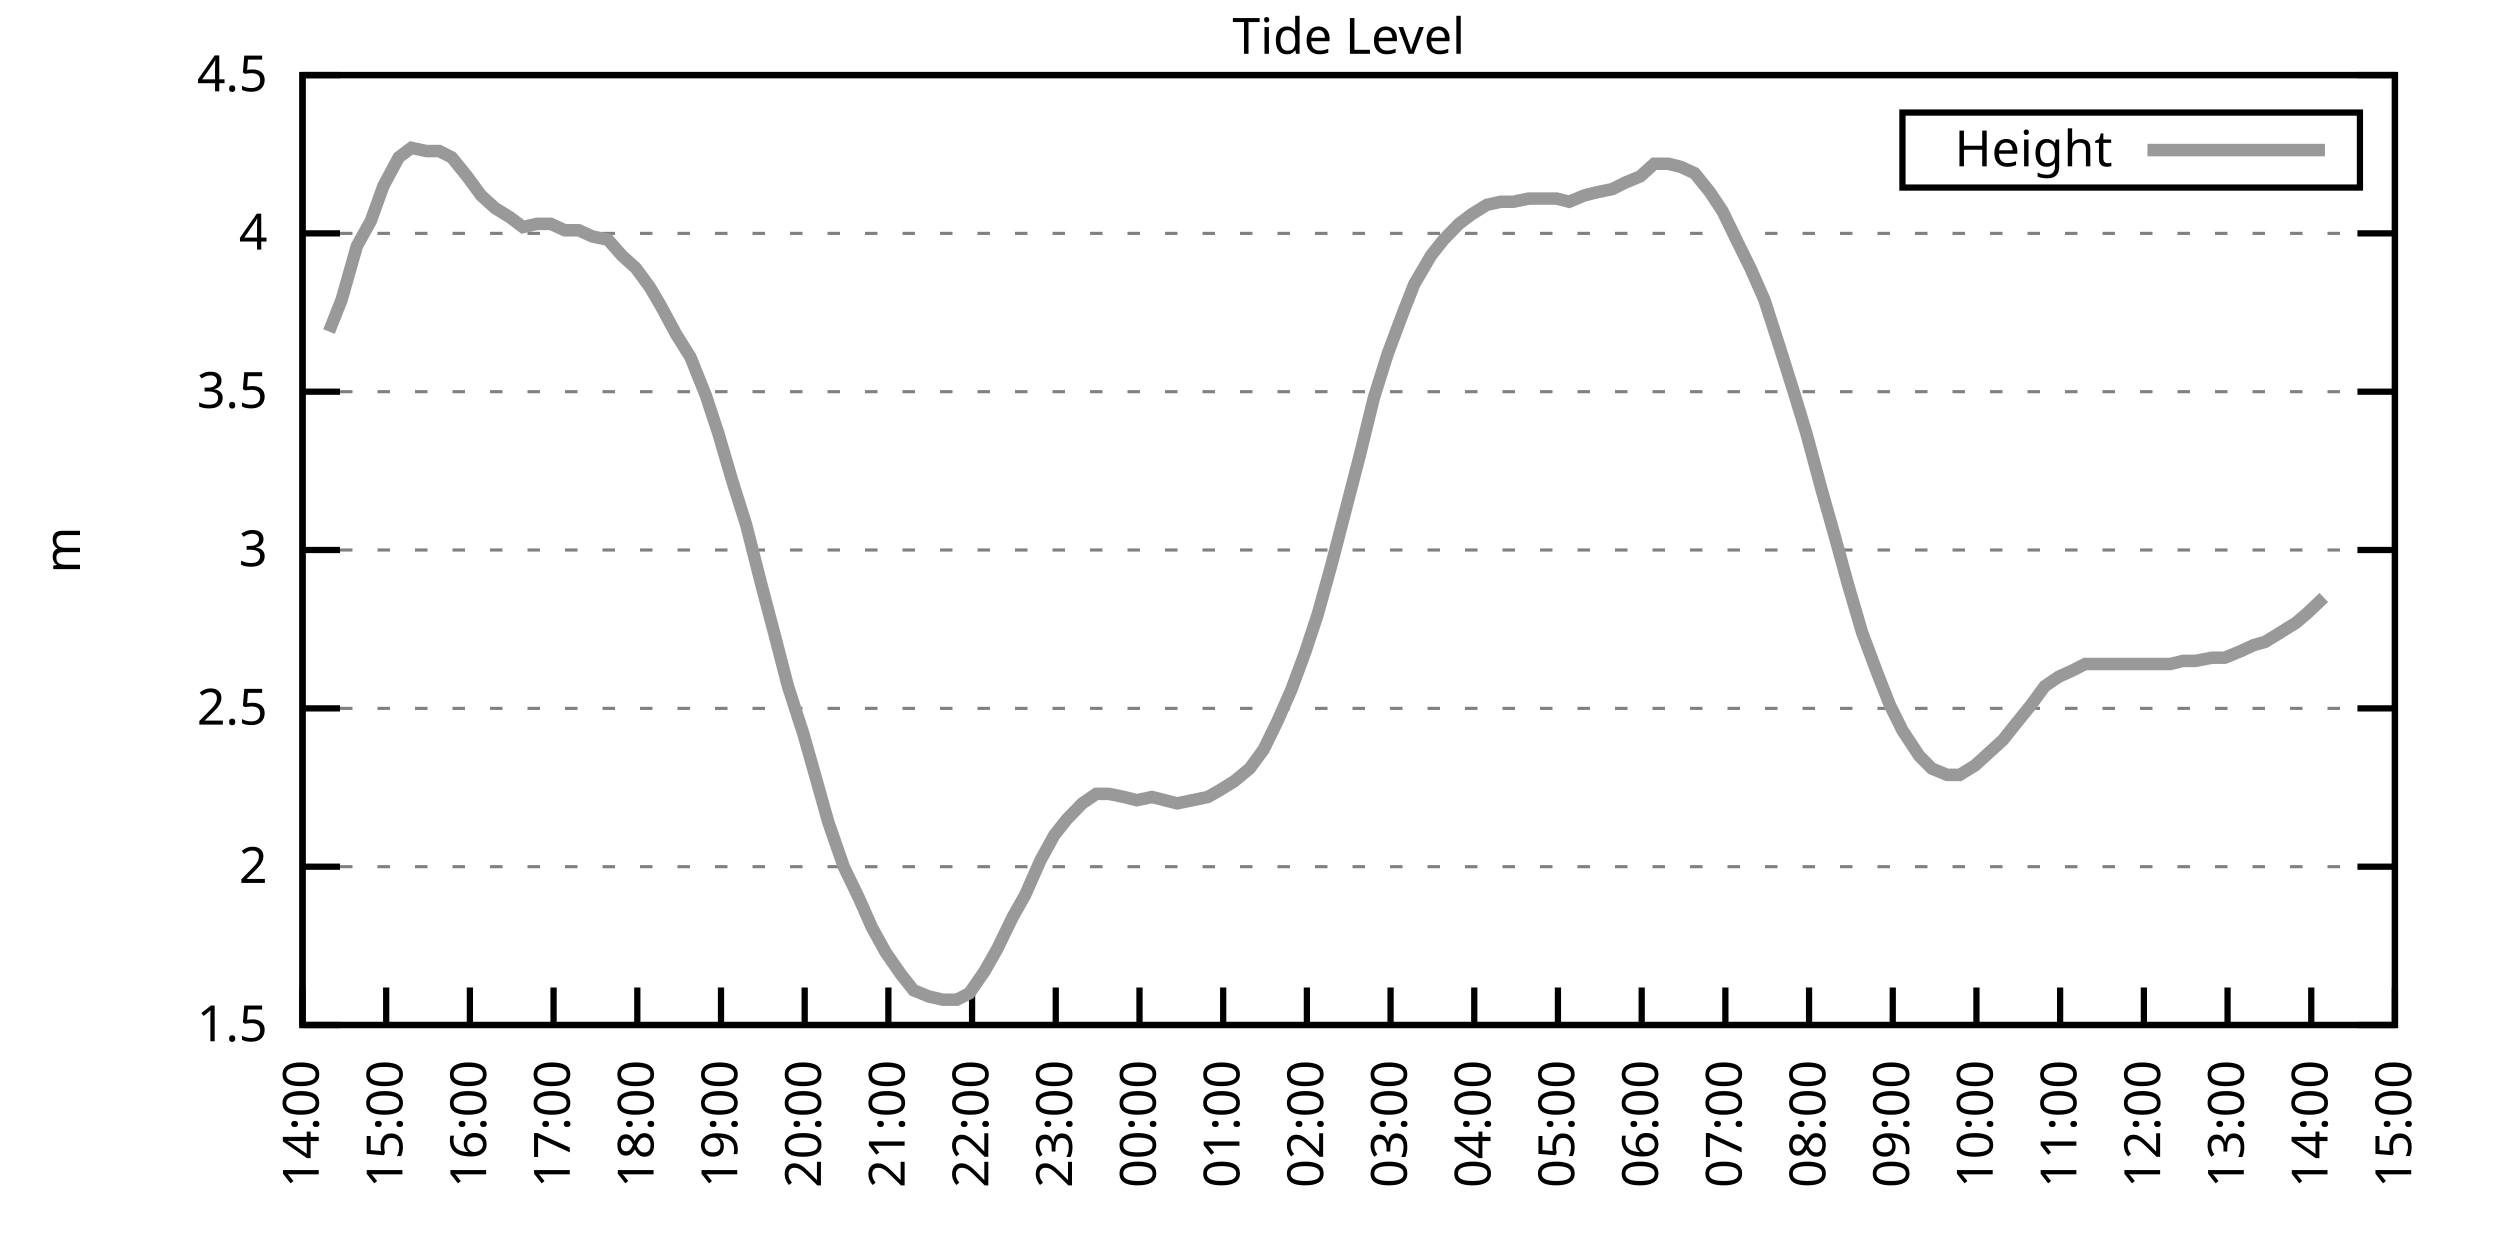
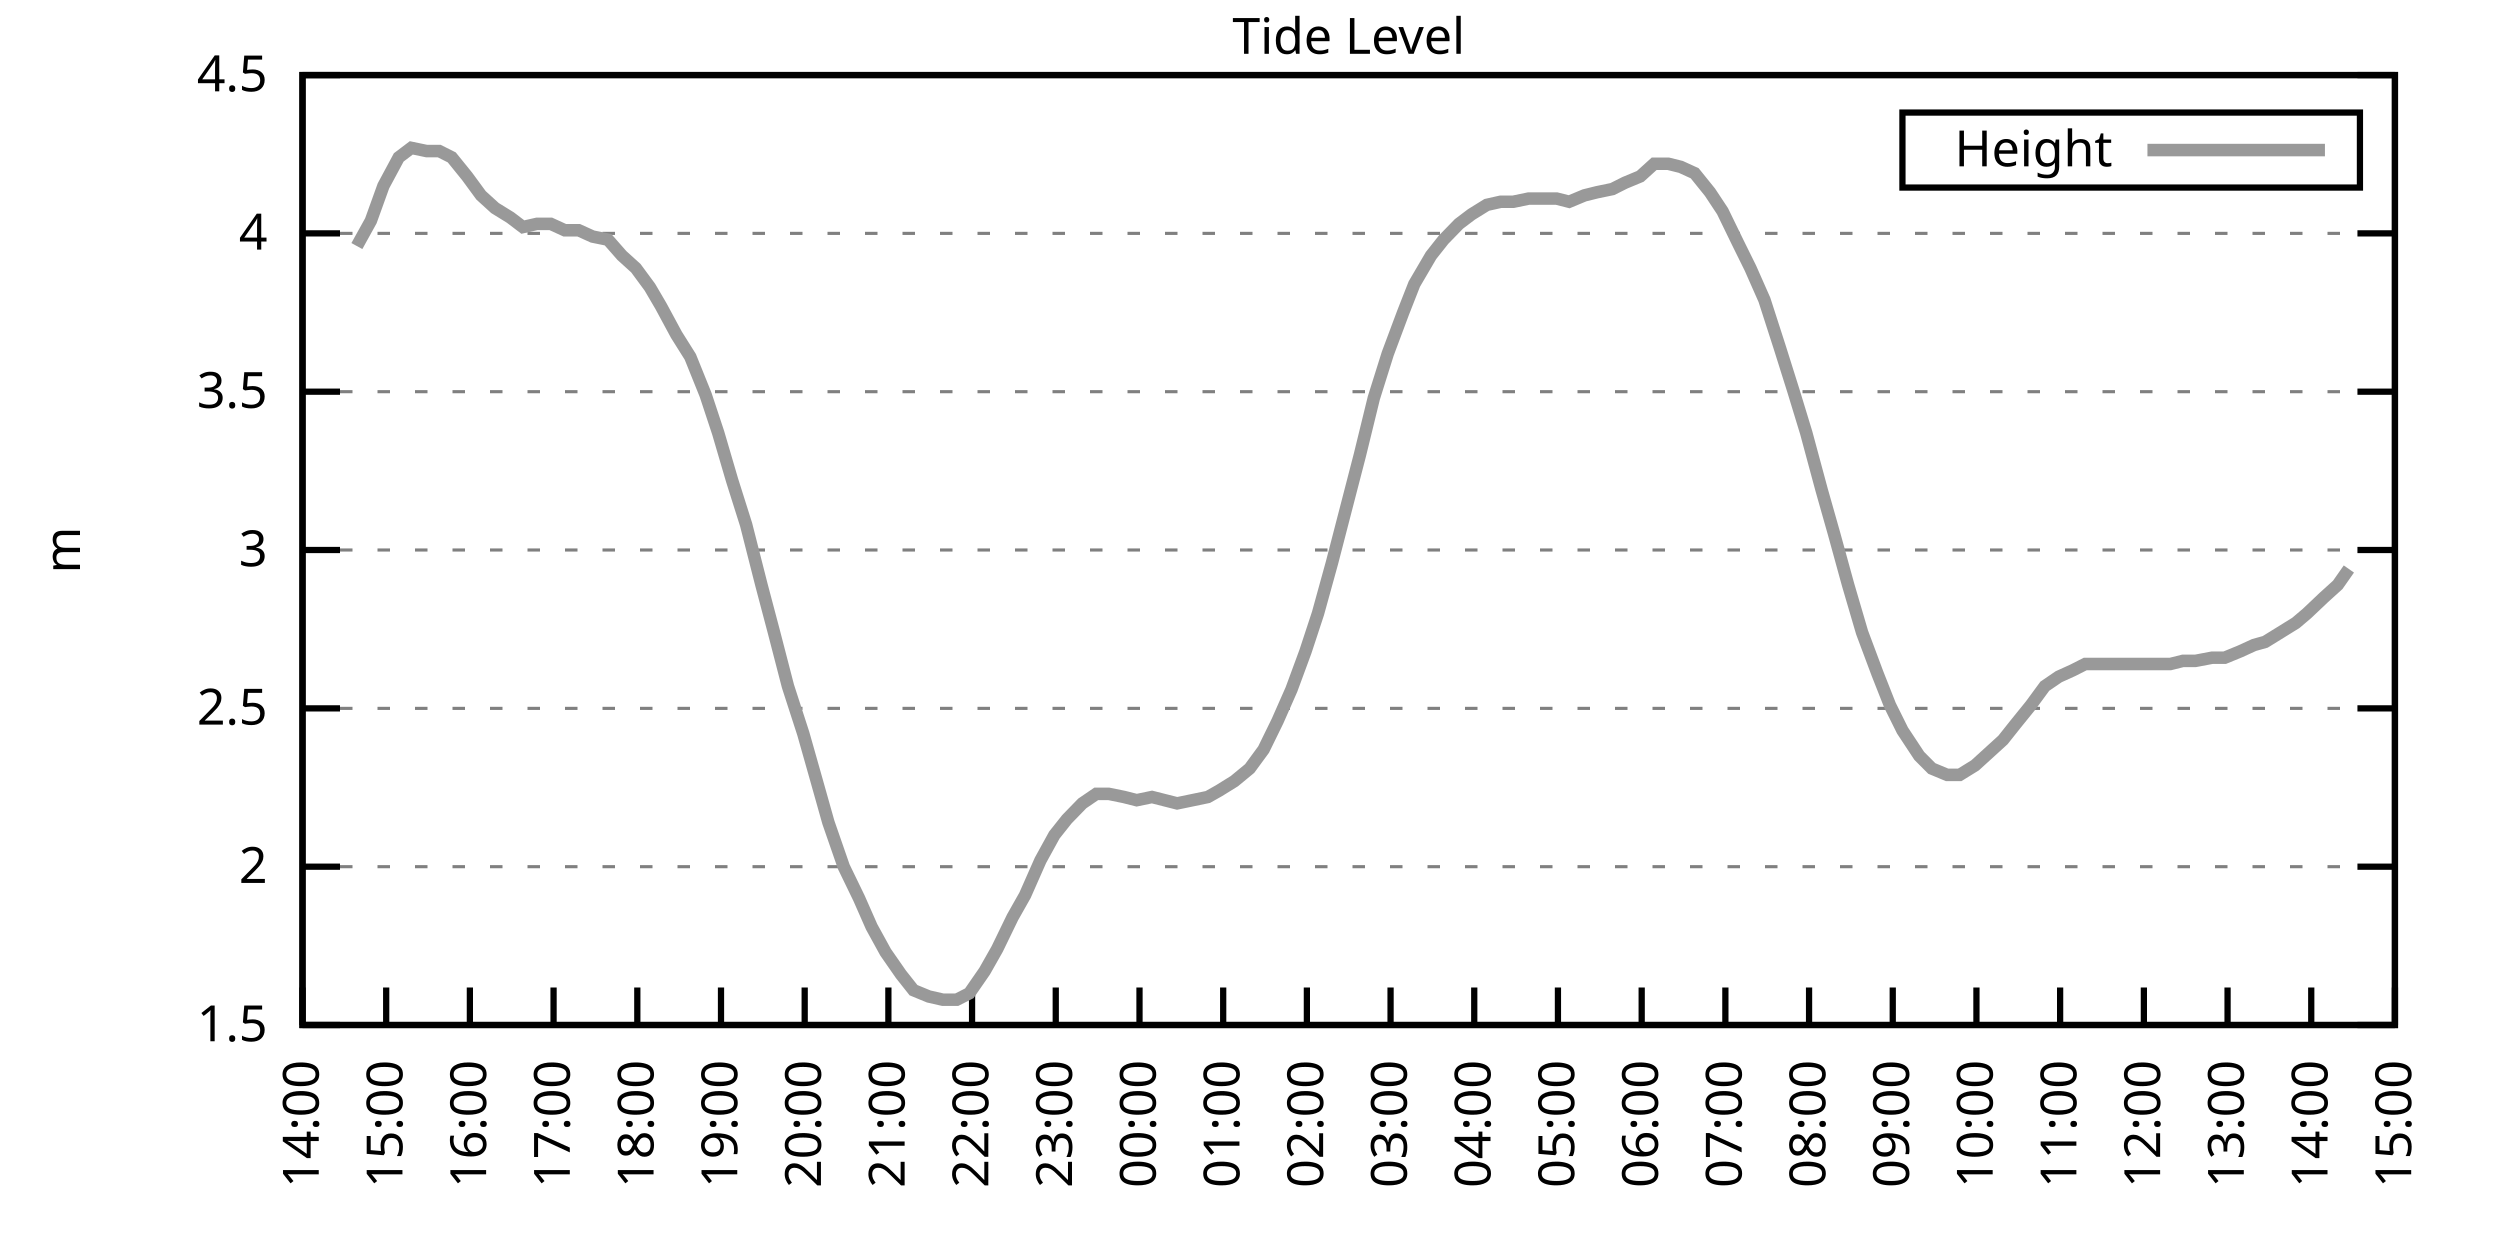
<svg xmlns="http://www.w3.org/2000/svg" xmlns:xlink="http://www.w3.org/1999/xlink" width="400" height="200" viewBox="0 0 400 200">
  <g id="gnuplot_canvas">
    <rect x="0" y="0" width="400" height="200" fill="none" />
    <defs>
      <circle id="gpDot" r="0.5" stroke-width="0.5" stroke="currentColor" />
      <path id="gpPt0" stroke-width="0.333" stroke="currentColor" d="M-1,0 h2 M0,-1 v2" />
      <path id="gpPt1" stroke-width="0.333" stroke="currentColor" d="M-1,-1 L1,1 M1,-1 L-1,1" />
      <path id="gpPt2" stroke-width="0.333" stroke="currentColor" d="M-1,0 L1,0 M0,-1 L0,1 M-1,-1 L1,1 M-1,1 L1,-1" />
      <rect id="gpPt3" stroke-width="0.333" stroke="currentColor" x="-1" y="-1" width="2" height="2" />
      <rect id="gpPt4" stroke-width="0.333" stroke="currentColor" fill="currentColor" x="-1" y="-1" width="2" height="2" />
      <circle id="gpPt5" stroke-width="0.333" stroke="currentColor" cx="0" cy="0" r="1" />
      <use xlink:href="#gpPt5" id="gpPt6" fill="currentColor" stroke="none" />
      <path id="gpPt7" stroke-width="0.333" stroke="currentColor" d="M0,-1.33 L-1.33,0.67 L1.33,0.67 z" />
      <use xlink:href="#gpPt7" id="gpPt8" fill="currentColor" stroke="none" />
      <use xlink:href="#gpPt7" id="gpPt9" stroke="currentColor" transform="rotate(180)" />
      <use xlink:href="#gpPt9" id="gpPt10" fill="currentColor" stroke="none" />
      <use xlink:href="#gpPt3" id="gpPt11" stroke="currentColor" transform="rotate(45)" />
      <use xlink:href="#gpPt11" id="gpPt12" fill="currentColor" stroke="none" />
      <path id="gpPt13" stroke-width="0.333" stroke="currentColor" d="M0,1.330 L1.265,0.411 L0.782,-1.067 L-0.782,-1.076 L-1.265,0.411 z" />
      <use xlink:href="#gpPt13" id="gpPt14" fill="currentColor" stroke="none" />
      <filter id="textbox" filterUnits="objectBoundingBox" x="0" y="0" height="1" width="1">
        <feFlood flood-color="white" flood-opacity="1" result="bgnd" />
        <feComposite in="SourceGraphic" in2="bgnd" operator="atop" />
      </filter>
      <filter id="greybox" filterUnits="objectBoundingBox" x="0" y="0" height="1" width="1">
        <feFlood flood-color="lightgrey" flood-opacity="1" result="grey" />
        <feComposite in="SourceGraphic" in2="grey" operator="atop" />
      </filter>
    </defs>
    <g fill="none" color="white" stroke="currentColor" stroke-width="1.00" stroke-linecap="butt" stroke-linejoin="miter">
</g>
    <g fill="none" color="black" stroke="currentColor" stroke-width="1.00" stroke-linecap="butt" stroke-linejoin="miter">
      <g stroke="none" shape-rendering="crispEdges">
        <polygon fill="rgb(255, 255, 255)" points="48.40,164.00 383.18,164.00 383.18,12.02 48.40,12.02 " />
      </g>
    </g>
    <g fill="none" color="black" stroke="currentColor" stroke-width="1.00" stroke-linecap="butt" stroke-linejoin="miter">
</g>
    <g fill="none" color="black" stroke="black" stroke-width="0.50" stroke-linecap="butt" stroke-linejoin="miter">
</g>
    <g fill="none" color="gray" stroke="currentColor" stroke-width="0.50" stroke-linecap="butt" stroke-linejoin="miter">
      <path stroke="gray" stroke-dasharray="2,4" class="gridline" d="M48.40,164.00 L383.19,164.00  " />
    </g>
    <g fill="none" color="gray" stroke="gray" stroke-width="1.00" stroke-linecap="butt" stroke-linejoin="miter">
</g>
    <g fill="none" color="black" stroke="currentColor" stroke-width="1.00" stroke-linecap="butt" stroke-linejoin="miter">
      <path stroke="black" d="M48.40,164.00 L54.40,164.00 M383.19,164.00 L377.19,164.00  " />
      <g transform="translate(42.80,166.60)" stroke="none" fill="black" font-family="Sans" font-size="8.00" text-anchor="end">
        <text>
          <tspan font-family="Sans"> 1.5</tspan>
        </text>
      </g>
    </g>
    <g fill="none" color="black" stroke="currentColor" stroke-width="1.00" stroke-linecap="butt" stroke-linejoin="miter">
</g>
    <g fill="none" color="black" stroke="black" stroke-width="0.50" stroke-linecap="butt" stroke-linejoin="miter">
</g>
    <g fill="none" color="gray" stroke="currentColor" stroke-width="0.50" stroke-linecap="butt" stroke-linejoin="miter">
      <path stroke="gray" stroke-dasharray="2,4" class="gridline" d="M48.40,138.67 L383.19,138.67  " />
    </g>
    <g fill="none" color="gray" stroke="gray" stroke-width="1.00" stroke-linecap="butt" stroke-linejoin="miter">
</g>
    <g fill="none" color="black" stroke="currentColor" stroke-width="1.00" stroke-linecap="butt" stroke-linejoin="miter">
      <path stroke="black" d="M48.40,138.67 L54.40,138.67 M383.19,138.67 L377.19,138.67  " />
      <g transform="translate(42.80,141.27)" stroke="none" fill="black" font-family="Sans" font-size="8.00" text-anchor="end">
        <text>
          <tspan font-family="Sans"> 2</tspan>
        </text>
      </g>
    </g>
    <g fill="none" color="black" stroke="currentColor" stroke-width="1.00" stroke-linecap="butt" stroke-linejoin="miter">
</g>
    <g fill="none" color="black" stroke="black" stroke-width="0.50" stroke-linecap="butt" stroke-linejoin="miter">
</g>
    <g fill="none" color="gray" stroke="currentColor" stroke-width="0.50" stroke-linecap="butt" stroke-linejoin="miter">
      <path stroke="gray" stroke-dasharray="2,4" class="gridline" d="M48.40,113.34 L383.19,113.34  " />
    </g>
    <g fill="none" color="gray" stroke="gray" stroke-width="1.00" stroke-linecap="butt" stroke-linejoin="miter">
</g>
    <g fill="none" color="black" stroke="currentColor" stroke-width="1.00" stroke-linecap="butt" stroke-linejoin="miter">
      <path stroke="black" d="M48.40,113.34 L54.40,113.34 M383.19,113.34 L377.19,113.34  " />
      <g transform="translate(42.80,115.94)" stroke="none" fill="black" font-family="Sans" font-size="8.00" text-anchor="end">
        <text>
          <tspan font-family="Sans"> 2.5</tspan>
        </text>
      </g>
    </g>
    <g fill="none" color="black" stroke="currentColor" stroke-width="1.00" stroke-linecap="butt" stroke-linejoin="miter">
</g>
    <g fill="none" color="black" stroke="black" stroke-width="0.50" stroke-linecap="butt" stroke-linejoin="miter">
</g>
    <g fill="none" color="gray" stroke="currentColor" stroke-width="0.50" stroke-linecap="butt" stroke-linejoin="miter">
      <path stroke="gray" stroke-dasharray="2,4" class="gridline" d="M48.40,88.00 L383.19,88.00  " />
    </g>
    <g fill="none" color="gray" stroke="gray" stroke-width="1.00" stroke-linecap="butt" stroke-linejoin="miter">
</g>
    <g fill="none" color="black" stroke="currentColor" stroke-width="1.00" stroke-linecap="butt" stroke-linejoin="miter">
      <path stroke="black" d="M48.40,88.00 L54.40,88.00 M383.19,88.00 L377.19,88.00  " />
      <g transform="translate(42.80,90.60)" stroke="none" fill="black" font-family="Sans" font-size="8.00" text-anchor="end">
        <text>
          <tspan font-family="Sans"> 3</tspan>
        </text>
      </g>
    </g>
    <g fill="none" color="black" stroke="currentColor" stroke-width="1.00" stroke-linecap="butt" stroke-linejoin="miter">
</g>
    <g fill="none" color="black" stroke="black" stroke-width="0.50" stroke-linecap="butt" stroke-linejoin="miter">
</g>
    <g fill="none" color="gray" stroke="currentColor" stroke-width="0.50" stroke-linecap="butt" stroke-linejoin="miter">
      <path stroke="gray" stroke-dasharray="2,4" class="gridline" d="M48.40,62.67 L383.19,62.67  " />
    </g>
    <g fill="none" color="gray" stroke="gray" stroke-width="1.00" stroke-linecap="butt" stroke-linejoin="miter">
</g>
    <g fill="none" color="black" stroke="currentColor" stroke-width="1.00" stroke-linecap="butt" stroke-linejoin="miter">
      <path stroke="black" d="M48.40,62.67 L54.40,62.67 M383.19,62.67 L377.19,62.67  " />
      <g transform="translate(42.80,65.27)" stroke="none" fill="black" font-family="Sans" font-size="8.00" text-anchor="end">
        <text>
          <tspan font-family="Sans"> 3.5</tspan>
        </text>
      </g>
    </g>
    <g fill="none" color="black" stroke="currentColor" stroke-width="1.00" stroke-linecap="butt" stroke-linejoin="miter">
</g>
    <g fill="none" color="black" stroke="black" stroke-width="0.50" stroke-linecap="butt" stroke-linejoin="miter">
</g>
    <g fill="none" color="gray" stroke="currentColor" stroke-width="0.50" stroke-linecap="butt" stroke-linejoin="miter">
      <path stroke="gray" stroke-dasharray="2,4" class="gridline" d="M48.40,37.34 L383.19,37.34  " />
    </g>
    <g fill="none" color="gray" stroke="gray" stroke-width="1.00" stroke-linecap="butt" stroke-linejoin="miter">
</g>
    <g fill="none" color="black" stroke="currentColor" stroke-width="1.00" stroke-linecap="butt" stroke-linejoin="miter">
      <path stroke="black" d="M48.40,37.34 L54.40,37.34 M383.19,37.34 L377.19,37.34  " />
      <g transform="translate(42.80,39.94)" stroke="none" fill="black" font-family="Sans" font-size="8.00" text-anchor="end">
        <text>
          <tspan font-family="Sans"> 4</tspan>
        </text>
      </g>
    </g>
    <g fill="none" color="black" stroke="currentColor" stroke-width="1.00" stroke-linecap="butt" stroke-linejoin="miter">
</g>
    <g fill="none" color="black" stroke="black" stroke-width="0.50" stroke-linecap="butt" stroke-linejoin="miter">
</g>
    <g fill="none" color="gray" stroke="currentColor" stroke-width="0.50" stroke-linecap="butt" stroke-linejoin="miter">
      <path stroke="gray" stroke-dasharray="2,4" class="gridline" d="M48.40,12.01 L383.19,12.01  " />
    </g>
    <g fill="none" color="gray" stroke="gray" stroke-width="1.00" stroke-linecap="butt" stroke-linejoin="miter">
</g>
    <g fill="none" color="black" stroke="currentColor" stroke-width="1.00" stroke-linecap="butt" stroke-linejoin="miter">
      <path stroke="black" d="M48.40,12.01 L54.40,12.01 M383.19,12.01 L377.19,12.01  " />
      <g transform="translate(42.80,14.61)" stroke="none" fill="black" font-family="Sans" font-size="8.00" text-anchor="end">
        <text>
          <tspan font-family="Sans"> 4.5</tspan>
        </text>
      </g>
    </g>
    <g fill="none" color="black" stroke="currentColor" stroke-width="1.00" stroke-linecap="butt" stroke-linejoin="miter">
      <path stroke="black" d="M48.40,164.00 L48.40,158.00  " />
      <g transform="translate(51.00,169.60) rotate(270.00)" stroke="none" fill="black" font-family="Sans" font-size="8.00" text-anchor="end">
        <text>
          <tspan font-family="Sans">14:00</tspan>
        </text>
      </g>
    </g>
    <g fill="none" color="black" stroke="currentColor" stroke-width="1.00" stroke-linecap="butt" stroke-linejoin="miter">
      <path stroke="black" d="M61.79,164.00 L61.79,158.00  " />
      <g transform="translate(64.39,169.60) rotate(270.00)" stroke="none" fill="black" font-family="Sans" font-size="8.00" text-anchor="end">
        <text>
          <tspan font-family="Sans">15:00</tspan>
        </text>
      </g>
    </g>
    <g fill="none" color="black" stroke="currentColor" stroke-width="1.00" stroke-linecap="butt" stroke-linejoin="miter">
      <path stroke="black" d="M75.18,164.00 L75.18,158.00  " />
      <g transform="translate(77.78,169.60) rotate(270.00)" stroke="none" fill="black" font-family="Sans" font-size="8.00" text-anchor="end">
        <text>
          <tspan font-family="Sans">16:00</tspan>
        </text>
      </g>
    </g>
    <g fill="none" color="black" stroke="currentColor" stroke-width="1.00" stroke-linecap="butt" stroke-linejoin="miter">
      <path stroke="black" d="M88.57,164.00 L88.57,158.00  " />
      <g transform="translate(91.17,169.60) rotate(270.00)" stroke="none" fill="black" font-family="Sans" font-size="8.00" text-anchor="end">
        <text>
          <tspan font-family="Sans">17:00</tspan>
        </text>
      </g>
    </g>
    <g fill="none" color="black" stroke="currentColor" stroke-width="1.00" stroke-linecap="butt" stroke-linejoin="miter">
      <path stroke="black" d="M101.97,164.00 L101.97,158.00  " />
      <g transform="translate(104.57,169.60) rotate(270.00)" stroke="none" fill="black" font-family="Sans" font-size="8.00" text-anchor="end">
        <text>
          <tspan font-family="Sans">18:00</tspan>
        </text>
      </g>
    </g>
    <g fill="none" color="black" stroke="currentColor" stroke-width="1.00" stroke-linecap="butt" stroke-linejoin="miter">
      <path stroke="black" d="M115.36,164.00 L115.36,158.00  " />
      <g transform="translate(117.96,169.60) rotate(270.00)" stroke="none" fill="black" font-family="Sans" font-size="8.00" text-anchor="end">
        <text>
          <tspan font-family="Sans">19:00</tspan>
        </text>
      </g>
    </g>
    <g fill="none" color="black" stroke="currentColor" stroke-width="1.00" stroke-linecap="butt" stroke-linejoin="miter">
      <path stroke="black" d="M128.75,164.00 L128.75,158.00  " />
      <g transform="translate(131.35,169.60) rotate(270.00)" stroke="none" fill="black" font-family="Sans" font-size="8.00" text-anchor="end">
        <text>
          <tspan font-family="Sans">20:00</tspan>
        </text>
      </g>
    </g>
    <g fill="none" color="black" stroke="currentColor" stroke-width="1.00" stroke-linecap="butt" stroke-linejoin="miter">
      <path stroke="black" d="M142.14,164.00 L142.14,158.00  " />
      <g transform="translate(144.74,169.60) rotate(270.00)" stroke="none" fill="black" font-family="Sans" font-size="8.00" text-anchor="end">
        <text>
          <tspan font-family="Sans">21:00</tspan>
        </text>
      </g>
    </g>
    <g fill="none" color="black" stroke="currentColor" stroke-width="1.00" stroke-linecap="butt" stroke-linejoin="miter">
      <path stroke="black" d="M155.53,164.00 L155.53,158.00  " />
      <g transform="translate(158.13,169.60) rotate(270.00)" stroke="none" fill="black" font-family="Sans" font-size="8.00" text-anchor="end">
        <text>
          <tspan font-family="Sans">22:00</tspan>
        </text>
      </g>
    </g>
    <g fill="none" color="black" stroke="currentColor" stroke-width="1.00" stroke-linecap="butt" stroke-linejoin="miter">
      <path stroke="black" d="M168.92,164.00 L168.92,158.00  " />
      <g transform="translate(171.52,169.60) rotate(270.00)" stroke="none" fill="black" font-family="Sans" font-size="8.00" text-anchor="end">
        <text>
          <tspan font-family="Sans">23:00</tspan>
        </text>
      </g>
    </g>
    <g fill="none" color="black" stroke="currentColor" stroke-width="1.00" stroke-linecap="butt" stroke-linejoin="miter">
      <path stroke="black" d="M182.32,164.00 L182.32,158.00  " />
      <g transform="translate(184.92,169.60) rotate(270.00)" stroke="none" fill="black" font-family="Sans" font-size="8.00" text-anchor="end">
        <text>
          <tspan font-family="Sans">00:00</tspan>
        </text>
      </g>
    </g>
    <g fill="none" color="black" stroke="currentColor" stroke-width="1.00" stroke-linecap="butt" stroke-linejoin="miter">
      <path stroke="black" d="M195.71,164.00 L195.71,158.00  " />
      <g transform="translate(198.31,169.60) rotate(270.00)" stroke="none" fill="black" font-family="Sans" font-size="8.00" text-anchor="end">
        <text>
          <tspan font-family="Sans">01:00</tspan>
        </text>
      </g>
    </g>
    <g fill="none" color="black" stroke="currentColor" stroke-width="1.00" stroke-linecap="butt" stroke-linejoin="miter">
      <path stroke="black" d="M209.10,164.00 L209.10,158.00  " />
      <g transform="translate(211.70,169.60) rotate(270.00)" stroke="none" fill="black" font-family="Sans" font-size="8.00" text-anchor="end">
        <text>
          <tspan font-family="Sans">02:00</tspan>
        </text>
      </g>
    </g>
    <g fill="none" color="black" stroke="currentColor" stroke-width="1.00" stroke-linecap="butt" stroke-linejoin="miter">
      <path stroke="black" d="M222.49,164.00 L222.49,158.00  " />
      <g transform="translate(225.09,169.60) rotate(270.00)" stroke="none" fill="black" font-family="Sans" font-size="8.00" text-anchor="end">
        <text>
          <tspan font-family="Sans">03:00</tspan>
        </text>
      </g>
    </g>
    <g fill="none" color="black" stroke="currentColor" stroke-width="1.00" stroke-linecap="butt" stroke-linejoin="miter">
      <path stroke="black" d="M235.88,164.00 L235.88,158.00  " />
      <g transform="translate(238.48,169.60) rotate(270.00)" stroke="none" fill="black" font-family="Sans" font-size="8.00" text-anchor="end">
        <text>
          <tspan font-family="Sans">04:00</tspan>
        </text>
      </g>
    </g>
    <g fill="none" color="black" stroke="currentColor" stroke-width="1.00" stroke-linecap="butt" stroke-linejoin="miter">
      <path stroke="black" d="M249.27,164.00 L249.27,158.00  " />
      <g transform="translate(251.87,169.60) rotate(270.00)" stroke="none" fill="black" font-family="Sans" font-size="8.00" text-anchor="end">
        <text>
          <tspan font-family="Sans">05:00</tspan>
        </text>
      </g>
    </g>
    <g fill="none" color="black" stroke="currentColor" stroke-width="1.00" stroke-linecap="butt" stroke-linejoin="miter">
      <path stroke="black" d="M262.67,164.00 L262.67,158.00  " />
      <g transform="translate(265.27,169.60) rotate(270.00)" stroke="none" fill="black" font-family="Sans" font-size="8.00" text-anchor="end">
        <text>
          <tspan font-family="Sans">06:00</tspan>
        </text>
      </g>
    </g>
    <g fill="none" color="black" stroke="currentColor" stroke-width="1.00" stroke-linecap="butt" stroke-linejoin="miter">
      <path stroke="black" d="M276.06,164.00 L276.06,158.00  " />
      <g transform="translate(278.66,169.60) rotate(270.00)" stroke="none" fill="black" font-family="Sans" font-size="8.00" text-anchor="end">
        <text>
          <tspan font-family="Sans">07:00</tspan>
        </text>
      </g>
    </g>
    <g fill="none" color="black" stroke="currentColor" stroke-width="1.00" stroke-linecap="butt" stroke-linejoin="miter">
      <path stroke="black" d="M289.45,164.00 L289.45,158.00  " />
      <g transform="translate(292.05,169.60) rotate(270.00)" stroke="none" fill="black" font-family="Sans" font-size="8.00" text-anchor="end">
        <text>
          <tspan font-family="Sans">08:00</tspan>
        </text>
      </g>
    </g>
    <g fill="none" color="black" stroke="currentColor" stroke-width="1.00" stroke-linecap="butt" stroke-linejoin="miter">
      <path stroke="black" d="M302.84,164.00 L302.84,158.00  " />
      <g transform="translate(305.44,169.60) rotate(270.00)" stroke="none" fill="black" font-family="Sans" font-size="8.00" text-anchor="end">
        <text>
          <tspan font-family="Sans">09:00</tspan>
        </text>
      </g>
    </g>
    <g fill="none" color="black" stroke="currentColor" stroke-width="1.00" stroke-linecap="butt" stroke-linejoin="miter">
      <path stroke="black" d="M316.23,164.00 L316.23,158.00  " />
      <g transform="translate(318.83,169.60) rotate(270.00)" stroke="none" fill="black" font-family="Sans" font-size="8.00" text-anchor="end">
        <text>
          <tspan font-family="Sans">10:00</tspan>
        </text>
      </g>
    </g>
    <g fill="none" color="black" stroke="currentColor" stroke-width="1.00" stroke-linecap="butt" stroke-linejoin="miter">
      <path stroke="black" d="M329.62,164.00 L329.62,158.00  " />
      <g transform="translate(332.22,169.60) rotate(270.00)" stroke="none" fill="black" font-family="Sans" font-size="8.00" text-anchor="end">
        <text>
          <tspan font-family="Sans">11:00</tspan>
        </text>
      </g>
    </g>
    <g fill="none" color="black" stroke="currentColor" stroke-width="1.00" stroke-linecap="butt" stroke-linejoin="miter">
      <path stroke="black" d="M343.02,164.00 L343.02,158.00  " />
      <g transform="translate(345.62,169.60) rotate(270.00)" stroke="none" fill="black" font-family="Sans" font-size="8.00" text-anchor="end">
        <text>
          <tspan font-family="Sans">12:00</tspan>
        </text>
      </g>
    </g>
    <g fill="none" color="black" stroke="currentColor" stroke-width="1.00" stroke-linecap="butt" stroke-linejoin="miter">
      <path stroke="black" d="M356.41,164.00 L356.41,158.00  " />
      <g transform="translate(359.01,169.60) rotate(270.00)" stroke="none" fill="black" font-family="Sans" font-size="8.00" text-anchor="end">
        <text>
          <tspan font-family="Sans">13:00</tspan>
        </text>
      </g>
    </g>
    <g fill="none" color="black" stroke="currentColor" stroke-width="1.00" stroke-linecap="butt" stroke-linejoin="miter">
      <path stroke="black" d="M369.80,164.00 L369.80,158.00  " />
      <g transform="translate(372.40,169.60) rotate(270.00)" stroke="none" fill="black" font-family="Sans" font-size="8.00" text-anchor="end">
        <text>
          <tspan font-family="Sans">14:00</tspan>
        </text>
      </g>
    </g>
    <g fill="none" color="black" stroke="currentColor" stroke-width="1.00" stroke-linecap="butt" stroke-linejoin="miter">
      <path stroke="black" d="M383.19,164.00 L383.19,158.00  " />
      <g transform="translate(385.79,169.60) rotate(270.00)" stroke="none" fill="black" font-family="Sans" font-size="8.00" text-anchor="end">
        <text>
          <tspan font-family="Sans">15:00</tspan>
        </text>
      </g>
    </g>
    <g fill="none" color="black" stroke="currentColor" stroke-width="1.00" stroke-linecap="butt" stroke-linejoin="miter">
</g>
    <g fill="none" color="black" stroke="currentColor" stroke-width="1.00" stroke-linecap="butt" stroke-linejoin="miter">
      <path stroke="black" d="M48.40,12.01 L48.40,164.00 L383.19,164.00 L383.19,12.01 L48.40,12.01 Z  " />
    </g>
    <g fill="none" color="black" stroke="currentColor" stroke-width="1.00" stroke-linecap="butt" stroke-linejoin="miter">
</g>
    <g fill="none" color="black" stroke="currentColor" stroke-width="1.00" stroke-linecap="butt" stroke-linejoin="miter">
      <path stroke="black" d="M304.39,30.01 L304.39,18.01 L377.59,18.01 L377.59,30.01 L304.39,30.01 Z  " />
    </g>
    <g id="Tide_level_plot_1">
      <g fill="none" color="white" stroke="black" stroke-width="2.00" stroke-linecap="butt" stroke-linejoin="miter">
</g>
      <g fill="none" color="black" stroke="currentColor" stroke-width="2.00" stroke-linecap="butt" stroke-linejoin="miter">
        <g transform="translate(337.99,26.61)" stroke="none" fill="black" font-family="Sans" font-size="8.00" text-anchor="end">
          <text>
            <tspan font-family="Sans">Height</tspan>
          </text>
        </g>
      </g>
      <g fill="none" color="black" stroke="currentColor" stroke-width="2.00" stroke-linecap="butt" stroke-linejoin="miter">
-         <path stroke="rgb(153, 153, 153)" d="M343.59,24.01 L371.99,24.01 M52.64,53.05 L54.65,47.98 L57.10,39.37 L59.34,35.32 L61.35,29.74 L63.80,25.18   L65.81,23.66 L68.26,24.17 L70.27,24.17 L72.28,25.18 L74.74,28.22 L76.97,31.26 L79.20,33.29 L81.66,34.81   L83.66,36.33 L85.90,35.82 L88.13,35.82 L90.36,36.84 L92.59,36.84 L94.82,37.85 L97.28,38.35 L99.51,40.89   L101.74,42.91 L103.98,45.95 L105.76,48.99 L108.22,53.55 L110.45,57.10 L112.90,63.18 L114.91,69.26 L117.14,76.86   L119.38,83.95 L121.83,93.58 L123.84,101.18 L126.07,109.79 L128.53,117.39 L130.54,124.48 L132.54,131.58 L135.00,138.67   L137.45,143.73 L139.46,148.29 L141.69,152.35 L144.15,155.89 L146.16,158.43 L148.61,159.44 L150.85,159.95 L153.08,159.95   L155.09,158.93 L157.54,155.39 L159.55,151.84 L162.01,146.77 L164.01,143.23 L166.47,137.66 L168.70,133.60 L170.71,131.07   L173.17,128.54 L175.40,127.02 L177.41,127.02 L179.86,127.52 L181.87,128.03 L184.32,127.52 L186.33,128.03 L188.34,128.54   L190.80,128.03 L193.25,127.52 L195.04,126.51 L197.49,124.99 L199.95,122.96 L202.18,119.92 L204.41,115.36 L206.64,110.30   L208.88,104.22 L210.88,98.14 L213.12,90.03 L215.35,81.42 L217.58,72.81 L219.81,63.69 L222.04,56.59 L224.50,50.01   L226.29,45.45 L228.96,40.89 L230.97,38.35 L233.43,35.82 L235.44,34.30 L237.89,32.78 L240.12,32.28 L242.13,32.28   L244.59,31.77 L246.82,31.77 L249.05,31.77 L251.06,32.28 L253.51,31.26 L255.52,30.76 L257.98,30.25 L259.99,29.24   L262.44,28.22 L264.67,26.20 L266.91,26.20 L268.92,26.70 L271.15,27.72 L273.60,30.76 L275.61,33.80 L278.07,38.86   L280.07,42.91 L282.31,47.98 L284.76,55.58 L286.99,62.67 L289.00,69.26 L291.46,78.38 L293.47,85.47 L295.70,93.58   L297.93,101.18 L300.39,107.76 L302.39,112.83 L304.40,116.88 L307.08,120.94 L309.09,122.96 L311.54,123.98 L313.55,123.98   L316.01,122.46 L318.24,120.43 L320.47,118.40 L322.48,115.87 L324.94,112.83 L327.17,109.79 L329.40,108.27 L331.63,107.26   L333.64,106.24 L336.10,106.24 L338.33,106.24 L340.56,106.24 L342.79,106.24 L344.80,106.24 L347.26,106.24 L349.26,105.74   L351.27,105.74 L353.95,105.23 L355.96,105.23 L358.42,104.22 L360.65,103.20 L362.43,102.70 L364.89,101.18 L367.34,99.66   L369.13,98.14 L371.81,95.60  " />
+         <path stroke="rgb(153, 153, 153)" d="M343.59,24.01 L371.99,24.01 M57.10,39.37 L59.34,35.32 L61.35,29.74 L63.80,25.18 L65.81,23.66 L68.26,24.17   L70.27,24.17 L72.28,25.18 L74.74,28.22 L76.97,31.26 L79.20,33.29 L81.66,34.81 L83.66,36.33 L85.90,35.82   L88.13,35.82 L90.36,36.84 L92.59,36.84 L94.82,37.85 L97.28,38.35 L99.51,40.89 L101.74,42.91 L103.98,45.95   L105.76,48.99 L108.22,53.55 L110.45,57.10 L112.90,63.18 L114.91,69.26 L117.14,76.86 L119.38,83.95 L121.83,93.58   L123.84,101.18 L126.07,109.79 L128.53,117.39 L130.54,124.48 L132.54,131.58 L135.00,138.67 L137.45,143.73 L139.46,148.29   L141.69,152.35 L144.15,155.89 L146.16,158.43 L148.61,159.44 L150.85,159.95 L153.08,159.95 L155.09,158.93 L157.54,155.39   L159.55,151.84 L162.01,146.77 L164.01,143.23 L166.47,137.66 L168.70,133.60 L170.71,131.07 L173.17,128.54 L175.40,127.02   L177.41,127.02 L179.86,127.52 L181.87,128.03 L184.32,127.52 L186.33,128.03 L188.34,128.54 L190.80,128.03 L193.25,127.52   L195.04,126.51 L197.49,124.99 L199.95,122.96 L202.18,119.92 L204.41,115.36 L206.64,110.30 L208.88,104.22 L210.88,98.14   L213.12,90.03 L215.35,81.42 L217.58,72.81 L219.81,63.69 L222.04,56.59 L224.50,50.01 L226.29,45.45 L228.96,40.89   L230.97,38.35 L233.43,35.82 L235.44,34.30 L237.89,32.78 L240.12,32.28 L242.13,32.28 L244.59,31.77 L246.82,31.77   L249.05,31.77 L251.06,32.28 L253.51,31.26 L255.52,30.76 L257.98,30.25 L259.99,29.24 L262.44,28.22 L264.67,26.20   L266.91,26.20 L268.92,26.70 L271.15,27.72 L273.60,30.76 L275.61,33.80 L278.07,38.86 L280.07,42.91 L282.31,47.98   L284.76,55.58 L286.99,62.67 L289.00,69.26 L291.46,78.38 L293.47,85.47 L295.70,93.58 L297.93,101.18 L300.39,107.76   L302.39,112.83 L304.40,116.88 L307.08,120.94 L309.09,122.96 L311.54,123.98 L313.55,123.98 L316.01,122.46 L318.24,120.43   L320.47,118.40 L322.48,115.87 L324.94,112.83 L327.17,109.79 L329.40,108.27 L331.63,107.26 L333.64,106.24 L336.10,106.24   L338.33,106.24 L340.56,106.24 L342.79,106.24 L344.80,106.24 L347.26,106.24 L349.26,105.74 L351.27,105.74 L353.95,105.23   L355.96,105.23 L358.42,104.22 L360.65,103.20 L362.43,102.70 L364.89,101.18 L367.34,99.66 L369.13,98.14 L371.81,95.60   L374.04,93.58 L375.82,91.04  " />
      </g>
    </g>
    <g fill="none" color="black" stroke="currentColor" stroke-width="2.00" stroke-linecap="butt" stroke-linejoin="miter">
</g>
    <g fill="none" color="black" stroke="black" stroke-width="1.00" stroke-linecap="butt" stroke-linejoin="miter">
</g>
    <g fill="none" color="black" stroke="currentColor" stroke-width="1.00" stroke-linecap="butt" stroke-linejoin="miter">
      <path stroke="black" d="M48.40,12.01 L48.40,164.00 L383.19,164.00 L383.19,12.01 L48.40,12.01 Z  " />
      <g transform="translate(12.80,88.01) rotate(270.00)" stroke="none" fill="black" font-family="Sans" font-size="8.00" text-anchor="middle">
        <text>
          <tspan font-family="Sans">m</tspan>
        </text>
      </g>
    </g>
    <g fill="none" color="black" stroke="currentColor" stroke-width="1.00" stroke-linecap="butt" stroke-linejoin="miter">
</g>
    <g fill="none" color="black" stroke="currentColor" stroke-width="1.00" stroke-linecap="butt" stroke-linejoin="miter">
      <g transform="translate(215.79,8.61)" stroke="none" fill="black" font-family="Sans" font-size="8.00" text-anchor="middle">
        <text>
          <tspan font-family="Sans">Tide Level</tspan>
        </text>
      </g>
    </g>
    <g fill="none" color="black" stroke="currentColor" stroke-width="1.00" stroke-linecap="butt" stroke-linejoin="miter">
</g>
  </g>
</svg>
